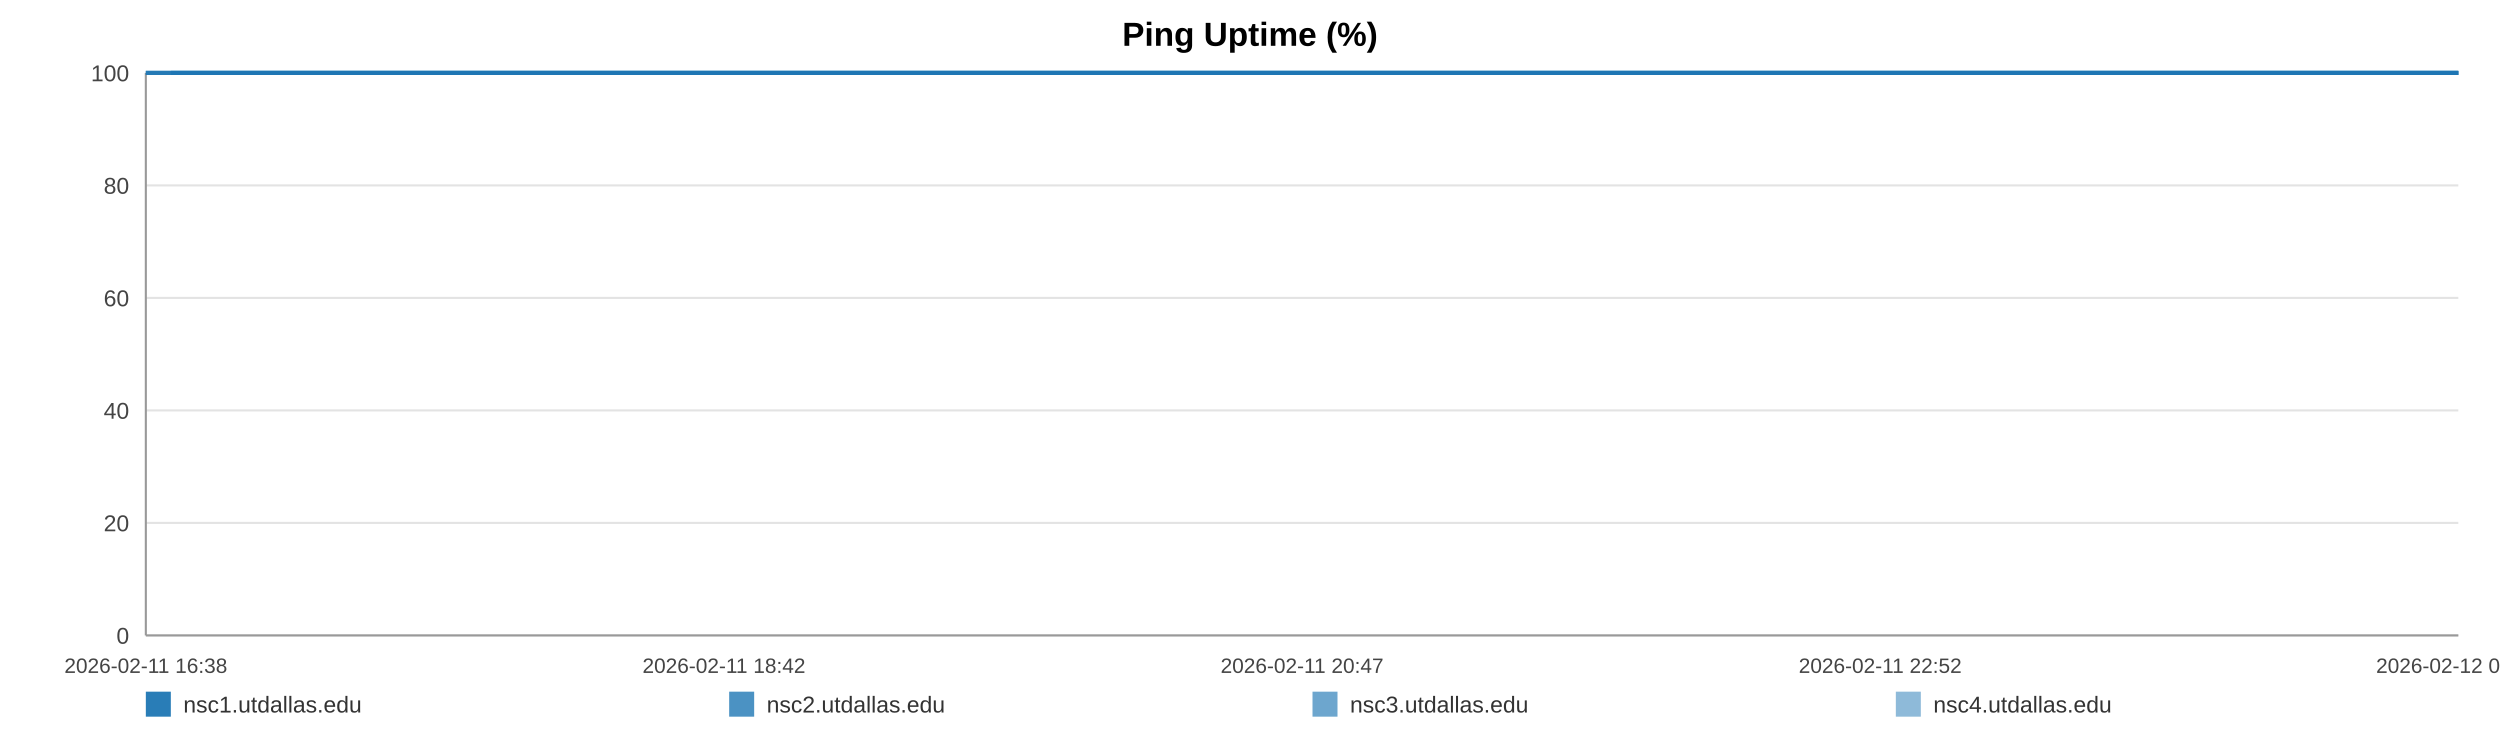
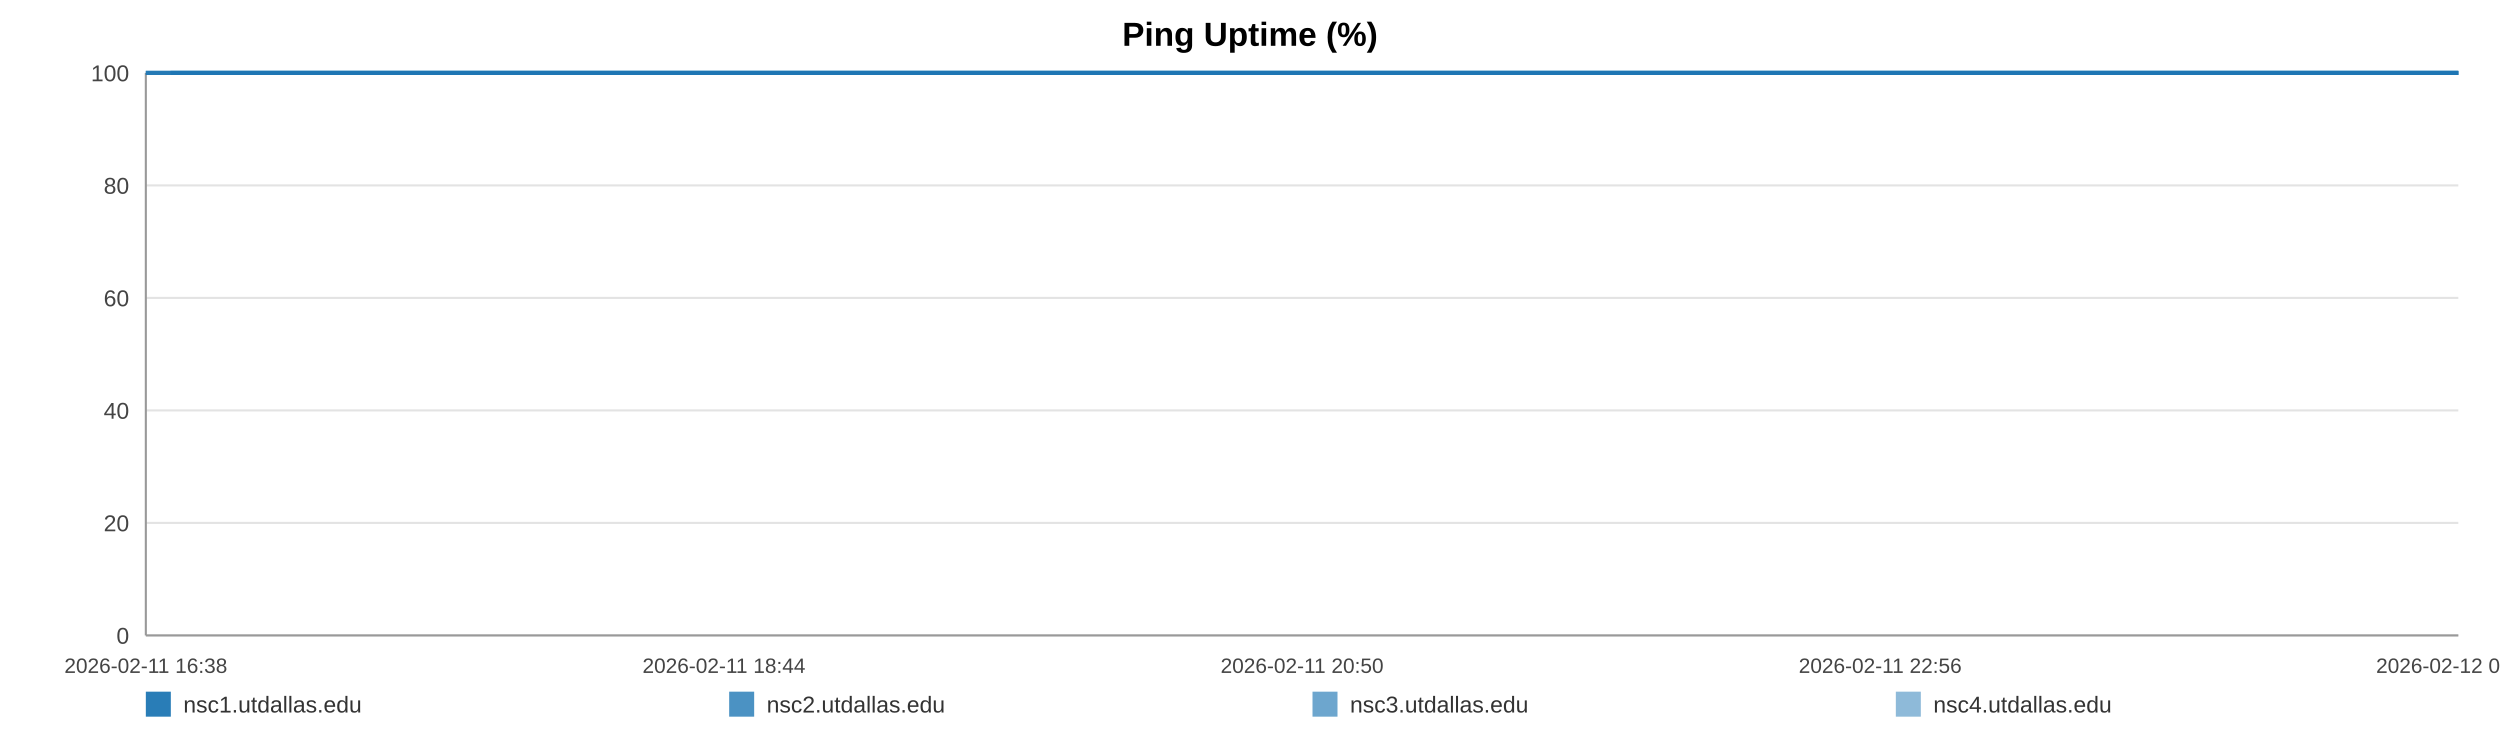
<svg xmlns="http://www.w3.org/2000/svg" width="1200" height="360" viewBox="0 0 1200 360" role="img" aria-label="Ping Uptime (%)">
  <rect width="100%" height="100%" fill="#ffffff" />
  <text x="600.0" y="22" text-anchor="middle" font-size="16" font-family="Arial, Helvetica, sans-serif" font-weight="bold">Ping Uptime (%)</text>
  <line x1="70" y1="35.00" x2="1180" y2="35.00" stroke="#e3e3e3" stroke-width="1" />
  <text x="62" y="39.00" text-anchor="end" font-size="11" fill="#444" font-family="Arial, Helvetica, sans-serif">100</text>
  <line x1="70" y1="89.00" x2="1180" y2="89.00" stroke="#e3e3e3" stroke-width="1" />
  <text x="62" y="93.00" text-anchor="end" font-size="11" fill="#444" font-family="Arial, Helvetica, sans-serif">80</text>
  <line x1="70" y1="143.00" x2="1180" y2="143.00" stroke="#e3e3e3" stroke-width="1" />
  <text x="62" y="147.00" text-anchor="end" font-size="11" fill="#444" font-family="Arial, Helvetica, sans-serif">60</text>
  <line x1="70" y1="197.00" x2="1180" y2="197.00" stroke="#e3e3e3" stroke-width="1" />
  <text x="62" y="201.00" text-anchor="end" font-size="11" fill="#444" font-family="Arial, Helvetica, sans-serif">40</text>
  <line x1="70" y1="251.00" x2="1180" y2="251.00" stroke="#e3e3e3" stroke-width="1" />
  <text x="62" y="255.00" text-anchor="end" font-size="11" fill="#444" font-family="Arial, Helvetica, sans-serif">20</text>
  <line x1="70" y1="305.00" x2="1180" y2="305.00" stroke="#e3e3e3" stroke-width="1" />
  <text x="62" y="309.00" text-anchor="end" font-size="11" fill="#444" font-family="Arial, Helvetica, sans-serif">0</text>
  <line x1="70" y1="35" x2="70" y2="305" stroke="#999" />
  <line x1="70" y1="305" x2="1180" y2="305" stroke="#999" />
  <text x="70.00" y="323" text-anchor="middle" font-size="10" fill="#444" font-family="Arial, Helvetica, sans-serif">2026-02-11 16:38</text>
-   <text x="347.50" y="323" text-anchor="middle" font-size="10" fill="#444" font-family="Arial, Helvetica, sans-serif">2026-02-11 18:42</text>
-   <text x="625.00" y="323" text-anchor="middle" font-size="10" fill="#444" font-family="Arial, Helvetica, sans-serif">2026-02-11 20:47</text>
-   <text x="902.50" y="323" text-anchor="middle" font-size="10" fill="#444" font-family="Arial, Helvetica, sans-serif">2026-02-11 22:52</text>
-   <text x="1180.00" y="323" text-anchor="middle" font-size="10" fill="#444" font-family="Arial, Helvetica, sans-serif">2026-02-12 00:56</text>
-   <polyline fill="none" stroke="#1f77b4" stroke-opacity="0.95" stroke-width="2" points="81.98,35.00 94.00,35.00 105.94,35.00 117.96,35.00 130.05,35.00 141.92,35.00 153.93,35.00 166.91,35.00 178.82,35.00 190.72,35.00 202.63,35.00 214.80,35.00 226.70,35.00 238.61,35.00 260.16,35.00 278.74,35.00 290.83,35.00 303.10,35.00 315.05,35.00 326.99,35.00 338.71,35.00 350.80,35.00 362.74,35.00 374.80,35.00 386.85,35.00 399.05,35.00 411.07,35.00 423.09,35.00 435.66,35.00 447.75,35.00 459.69,35.00 471.97,35.00 483.95,35.00 495.93,35.00 508.28,35.00 520.15,35.00 532.13,35.00 544.33,35.00 556.16,35.00 568.14,35.00 579.97,35.00 591.92,35.00 603.93,35.00 615.84,35.00 628.08,35.00 640.17,35.00 652.00,35.00 663.94,35.00 676.03,35.00 688.01,35.00 701.70,35.00 713.68,35.00 725.62,35.00 737.49,35.00 749.40,35.00 761.27,35.00 773.17,35.00 785.19,35.00 797.13,35.00 809.33,35.00 821.28,35.00 833.11,35.00 845.16,35.00 857.29,35.00 869.23,35.00 881.25,35.00 893.08,35.00 904.95,35.00 916.85,35.00 928.72,35.00 940.66,35.00 952.64,35.00 964.51,35.00 976.49,35.00 988.51,35.00 1000.34,35.00 1012.39,35.00 1024.26,35.00 1036.17,35.00 1048.45,35.00 1060.39,35.00 1072.33,35.00 1084.38,35.00 1096.29,35.00 1108.31,35.00 1120.25,35.00 1132.08,35.00 1143.95,35.00 1156.00,35.00 1168.06,35.00 1180.00,35.00" />
-   <polyline fill="none" stroke="#1f77b4" stroke-opacity="0.80" stroke-width="2" points="70.00,35.00 81.98,35.00 94.00,35.00 105.94,35.00 117.96,35.00 130.05,35.00 141.92,35.00 153.93,35.00 166.91,35.00 178.82,35.00 190.72,35.00 202.63,35.00 214.80,35.00 226.70,35.00 238.61,35.00 260.16,35.00 278.74,35.00 290.83,35.00 303.10,35.00 315.05,35.00 326.99,35.00 338.71,35.00 350.80,35.00 362.74,35.00 374.80,35.00 386.85,35.00 399.05,35.00 411.07,35.00 423.09,35.00 435.66,35.00 447.75,35.00 459.69,35.00 471.97,35.00 483.95,35.00 495.93,35.00 508.28,35.00 520.15,35.00 532.13,35.00 544.33,35.00 556.16,35.00 568.14,35.00 579.97,35.00 591.92,35.00 603.93,35.00 615.84,35.00 628.08,35.00 640.17,35.00 652.00,35.00 663.94,35.00 676.03,35.00 688.01,35.00 701.70,35.00 713.68,35.00 725.62,35.00 737.49,35.00 749.40,35.00 761.27,35.00 773.17,35.00 785.19,35.00 797.13,35.00 809.33,35.00 821.28,35.00 833.11,35.00 845.16,35.00 857.29,35.00 869.23,35.00 881.25,35.00 893.08,35.00 904.95,35.00 916.85,35.00 928.72,35.00 940.66,35.00 952.64,35.00 964.51,35.00 976.49,35.00 988.51,35.00 1000.34,35.00 1012.39,35.00 1024.26,35.00 1036.17,35.00 1048.45,35.00 1060.39,35.00 1072.33,35.00 1084.38,35.00 1096.29,35.00 1108.31,35.00 1120.25,35.00 1132.08,35.00 1143.95,35.00 1156.00,35.00 1168.06,35.00 1180.00,35.00" />
-   <polyline fill="none" stroke="#1f77b4" stroke-opacity="0.65" stroke-width="2" points="70.00,35.00 81.98,35.00 94.00,35.00 105.94,35.00 117.96,35.00 130.05,35.00 141.92,35.00 153.93,35.00 166.91,35.00 178.82,35.00 190.72,35.00 202.63,35.00 214.80,35.00 226.70,35.00 238.61,35.00 260.16,35.00 278.74,35.00 290.83,35.00 303.10,35.00 315.05,35.00 326.99,35.00 338.71,35.00 350.80,35.00 362.74,35.00 374.80,35.00 386.85,35.00 399.05,35.00 411.07,35.00 423.09,35.00 435.66,35.00 447.75,35.00 459.69,35.00 471.97,35.00 483.95,35.00 495.93,35.00 508.28,35.00 520.15,35.00 532.13,35.00 544.33,35.00 556.16,35.00 568.14,35.00 579.97,35.00 591.92,35.00 603.93,35.00 615.84,35.00 628.08,35.00 640.17,35.00 652.00,35.00 663.94,35.00 676.03,35.00 688.01,35.00 701.70,35.00 713.68,35.00 725.62,35.00 737.49,35.00 749.40,35.00 761.27,35.00 773.17,35.00 785.19,35.00 797.13,35.00 809.33,35.00 821.28,35.00 833.11,35.00 845.16,35.00 857.29,35.00 869.23,35.00 881.25,35.00 893.08,35.00 904.95,35.00 916.85,35.00 928.72,35.00 940.66,35.00 952.64,35.00 964.51,35.00 976.49,35.00 988.51,35.00 1000.34,35.00 1012.39,35.00 1024.26,35.00 1036.17,35.00 1048.45,35.00 1060.39,35.00 1072.33,35.00 1084.38,35.00 1096.29,35.00 1108.31,35.00 1120.25,35.00 1132.08,35.00 1143.95,35.00 1156.00,35.00 1168.06,35.00 1180.00,35.00" />
-   <polyline fill="none" stroke="#1f77b4" stroke-opacity="0.50" stroke-width="2" points="70.00,35.00 81.98,35.00 94.00,35.00 105.94,35.00 117.96,35.00 130.05,35.00 141.92,35.00 153.93,35.00 166.91,35.00 178.82,35.00 190.72,35.00 202.63,35.00 214.80,35.00 226.70,35.00 238.61,35.00 260.16,35.00 278.74,35.00 290.83,35.00 303.10,35.00 315.05,35.00 326.99,35.00 338.71,35.00 350.80,35.00 362.74,35.00 374.80,35.00 386.85,35.00 399.05,35.00 411.07,35.00 423.09,35.00 435.66,35.00 447.75,35.00 459.69,35.00 471.97,35.00 483.95,35.00 495.93,35.00 508.28,35.00 520.15,35.00 532.13,35.00 544.33,35.00 556.16,35.00 568.14,35.00 579.97,35.00 591.92,35.00 603.93,35.00 615.84,35.00 628.08,35.00 640.17,35.00 652.00,35.00 663.94,35.00 676.03,35.00 688.01,35.00 701.70,35.00 713.68,35.00 725.62,35.00 737.49,35.00 749.40,35.00 761.27,35.00 773.17,35.00 785.19,35.00 797.13,35.00 809.33,35.00 821.28,35.00 833.11,35.00 845.16,35.00 857.29,35.00 869.23,35.00 881.25,35.00 893.08,35.00 904.95,35.00 916.85,35.00 928.72,35.00 940.66,35.00 952.64,35.00 964.51,35.00 976.49,35.00 988.51,35.00 1000.34,35.00 1012.39,35.00 1024.26,35.00 1036.17,35.00 1048.45,35.00 1060.39,35.00 1072.33,35.00 1084.38,35.00 1096.29,35.00 1108.31,35.00 1120.25,35.00 1132.08,35.00 1143.95,35.00 1156.00,35.00 1168.06,35.00 1180.00,35.00" />
+   <text x="347.50" y="323" text-anchor="middle" font-size="10" fill="#444" font-family="Arial, Helvetica, sans-serif">2026-02-11 18:44</text>
+   <text x="625.00" y="323" text-anchor="middle" font-size="10" fill="#444" font-family="Arial, Helvetica, sans-serif">2026-02-11 20:50</text>
+   <text x="902.50" y="323" text-anchor="middle" font-size="10" fill="#444" font-family="Arial, Helvetica, sans-serif">2026-02-11 22:56</text>
+   <text x="1180.00" y="323" text-anchor="middle" font-size="10" fill="#444" font-family="Arial, Helvetica, sans-serif">2026-02-12 01:02</text>
+   <polyline fill="none" stroke="#1f77b4" stroke-opacity="0.95" stroke-width="2" points="81.85,35.00 93.74,35.00 105.55,35.00 117.44,35.00 129.40,35.00 141.14,35.00 153.03,35.00 165.87,35.00 177.65,35.00 189.42,35.00 201.20,35.00 213.24,35.00 225.01,35.00 236.79,35.00 258.11,35.00 276.49,35.00 288.45,35.00 300.59,35.00 312.41,35.00 324.22,35.00 335.81,35.00 347.78,35.00 359.59,35.00 371.51,35.00 383.44,35.00 395.51,35.00 407.40,35.00 419.28,35.00 431.72,35.00 443.68,35.00 455.50,35.00 467.64,35.00 479.49,35.00 491.34,35.00 503.56,35.00 515.30,35.00 527.15,35.00 539.22,35.00 550.92,35.00 562.77,35.00 574.48,35.00 586.29,35.00 598.18,35.00 609.96,35.00 622.06,35.00 634.03,35.00 645.73,35.00 657.54,35.00 669.50,35.00 681.35,35.00 694.89,35.00 706.74,35.00 718.56,35.00 730.30,35.00 742.08,35.00 753.82,35.00 765.59,35.00 777.48,35.00 789.29,35.00 801.37,35.00 813.18,35.00 824.88,35.00 836.81,35.00 848.81,35.00 860.62,35.00 872.51,35.00 884.21,35.00 895.95,35.00 907.73,35.00 919.47,35.00 931.28,35.00 943.13,35.00 954.87,35.00 966.72,35.00 978.61,35.00 990.32,35.00 1002.24,35.00 1013.98,35.00 1025.76,35.00 1037.90,35.00 1049.72,35.00 1061.53,35.00 1073.45,35.00 1085.23,35.00 1097.12,35.00 1108.93,35.00 1120.64,35.00 1132.38,35.00 1144.30,35.00 1156.23,35.00 1168.04,35.00 1180.00,35.00" />
+   <polyline fill="none" stroke="#1f77b4" stroke-opacity="0.80" stroke-width="2" points="70.00,35.00 81.85,35.00 93.74,35.00 105.55,35.00 117.44,35.00 129.40,35.00 141.14,35.00 153.03,35.00 165.87,35.00 177.65,35.00 189.42,35.00 201.20,35.00 213.24,35.00 225.01,35.00 236.79,35.00 258.11,35.00 276.49,35.00 288.45,35.00 300.59,35.00 312.41,35.00 324.22,35.00 335.81,35.00 347.78,35.00 359.59,35.00 371.51,35.00 383.44,35.00 395.51,35.00 407.40,35.00 419.28,35.00 431.72,35.00 443.68,35.00 455.50,35.00 467.64,35.00 479.49,35.00 491.34,35.00 503.56,35.00 515.30,35.00 527.15,35.00 539.22,35.00 550.92,35.00 562.77,35.00 574.48,35.00 586.29,35.00 598.18,35.00 609.96,35.00 622.06,35.00 634.03,35.00 645.73,35.00 657.54,35.00 669.50,35.00 681.35,35.00 694.89,35.00 706.74,35.00 718.56,35.00 730.30,35.00 742.08,35.00 753.82,35.00 765.59,35.00 777.48,35.00 789.29,35.00 801.37,35.00 813.18,35.00 824.88,35.00 836.81,35.00 848.81,35.00 860.62,35.00 872.51,35.00 884.21,35.00 895.95,35.00 907.73,35.00 919.47,35.00 931.28,35.00 943.13,35.00 954.87,35.00 966.72,35.00 978.61,35.00 990.32,35.00 1002.24,35.00 1013.98,35.00 1025.76,35.00 1037.90,35.00 1049.72,35.00 1061.53,35.00 1073.45,35.00 1085.23,35.00 1097.12,35.00 1108.93,35.00 1120.64,35.00 1132.38,35.00 1144.30,35.00 1156.23,35.00 1168.04,35.00 1180.00,35.00" />
+   <polyline fill="none" stroke="#1f77b4" stroke-opacity="0.65" stroke-width="2" points="70.00,35.00 81.85,35.00 93.74,35.00 105.55,35.00 117.44,35.00 129.40,35.00 141.14,35.00 153.03,35.00 165.87,35.00 177.65,35.00 189.42,35.00 201.20,35.00 213.24,35.00 225.01,35.00 236.79,35.00 258.11,35.00 276.49,35.00 288.45,35.00 300.59,35.00 312.41,35.00 324.22,35.00 335.81,35.00 347.78,35.00 359.59,35.00 371.51,35.00 383.44,35.00 395.51,35.00 407.40,35.00 419.28,35.00 431.72,35.00 443.68,35.00 455.50,35.00 467.64,35.00 479.49,35.00 491.34,35.00 503.56,35.00 515.30,35.00 527.15,35.00 539.22,35.00 550.92,35.00 562.77,35.00 574.48,35.00 586.29,35.00 598.18,35.00 609.96,35.00 622.06,35.00 634.03,35.00 645.73,35.00 657.54,35.00 669.50,35.00 681.35,35.00 694.89,35.00 706.74,35.00 718.56,35.00 730.30,35.00 742.08,35.00 753.82,35.00 765.59,35.00 777.48,35.00 789.29,35.00 801.37,35.00 813.18,35.00 824.88,35.00 836.81,35.00 848.81,35.00 860.62,35.00 872.51,35.00 884.21,35.00 895.95,35.00 907.73,35.00 919.47,35.00 931.28,35.00 943.13,35.00 954.87,35.00 966.72,35.00 978.61,35.00 990.32,35.00 1002.24,35.00 1013.98,35.00 1025.76,35.00 1037.90,35.00 1049.72,35.00 1061.53,35.00 1073.45,35.00 1085.23,35.00 1097.12,35.00 1108.93,35.00 1120.64,35.00 1132.38,35.00 1144.30,35.00 1156.23,35.00 1168.04,35.00 1180.00,35.00" />
+   <polyline fill="none" stroke="#1f77b4" stroke-opacity="0.50" stroke-width="2" points="70.00,35.00 81.85,35.00 93.74,35.00 105.55,35.00 117.44,35.00 129.40,35.00 141.14,35.00 153.03,35.00 165.87,35.00 177.65,35.00 189.42,35.00 201.20,35.00 213.24,35.00 225.01,35.00 236.79,35.00 258.11,35.00 276.49,35.00 288.45,35.00 300.59,35.00 312.41,35.00 324.22,35.00 335.81,35.00 347.78,35.00 359.59,35.00 371.51,35.00 383.44,35.00 395.51,35.00 407.40,35.00 419.28,35.00 431.72,35.00 443.68,35.00 455.50,35.00 467.64,35.00 479.49,35.00 491.34,35.00 503.56,35.00 515.30,35.00 527.15,35.00 539.22,35.00 550.92,35.00 562.77,35.00 574.48,35.00 586.29,35.00 598.18,35.00 609.96,35.00 622.06,35.00 634.03,35.00 645.73,35.00 657.54,35.00 669.50,35.00 681.35,35.00 694.89,35.00 706.74,35.00 718.56,35.00 730.30,35.00 742.08,35.00 753.82,35.00 765.59,35.00 777.48,35.00 789.29,35.00 801.37,35.00 813.18,35.00 824.88,35.00 836.81,35.00 848.81,35.00 860.62,35.00 872.51,35.00 884.21,35.00 895.95,35.00 907.73,35.00 919.47,35.00 931.28,35.00 943.13,35.00 954.87,35.00 966.72,35.00 978.61,35.00 990.32,35.00 1002.24,35.00 1013.98,35.00 1025.76,35.00 1037.90,35.00 1049.72,35.00 1061.53,35.00 1073.45,35.00 1085.23,35.00 1097.12,35.00 1108.93,35.00 1120.64,35.00 1132.38,35.00 1144.30,35.00 1156.23,35.00 1168.04,35.00 1180.00,35.00" />
  <rect x="70" y="332" width="12" height="12" fill="#1f77b4" fill-opacity="0.95" />
  <text x="88" y="342" font-size="11" fill="#333" font-family="Arial, Helvetica, sans-serif">nsc1.utdallas.edu</text>
  <rect x="350" y="332" width="12" height="12" fill="#1f77b4" fill-opacity="0.80" />
  <text x="368" y="342" font-size="11" fill="#333" font-family="Arial, Helvetica, sans-serif">nsc2.utdallas.edu</text>
  <rect x="630" y="332" width="12" height="12" fill="#1f77b4" fill-opacity="0.65" />
  <text x="648" y="342" font-size="11" fill="#333" font-family="Arial, Helvetica, sans-serif">nsc3.utdallas.edu</text>
  <rect x="910" y="332" width="12" height="12" fill="#1f77b4" fill-opacity="0.50" />
  <text x="928" y="342" font-size="11" fill="#333" font-family="Arial, Helvetica, sans-serif">nsc4.utdallas.edu</text>
</svg>
